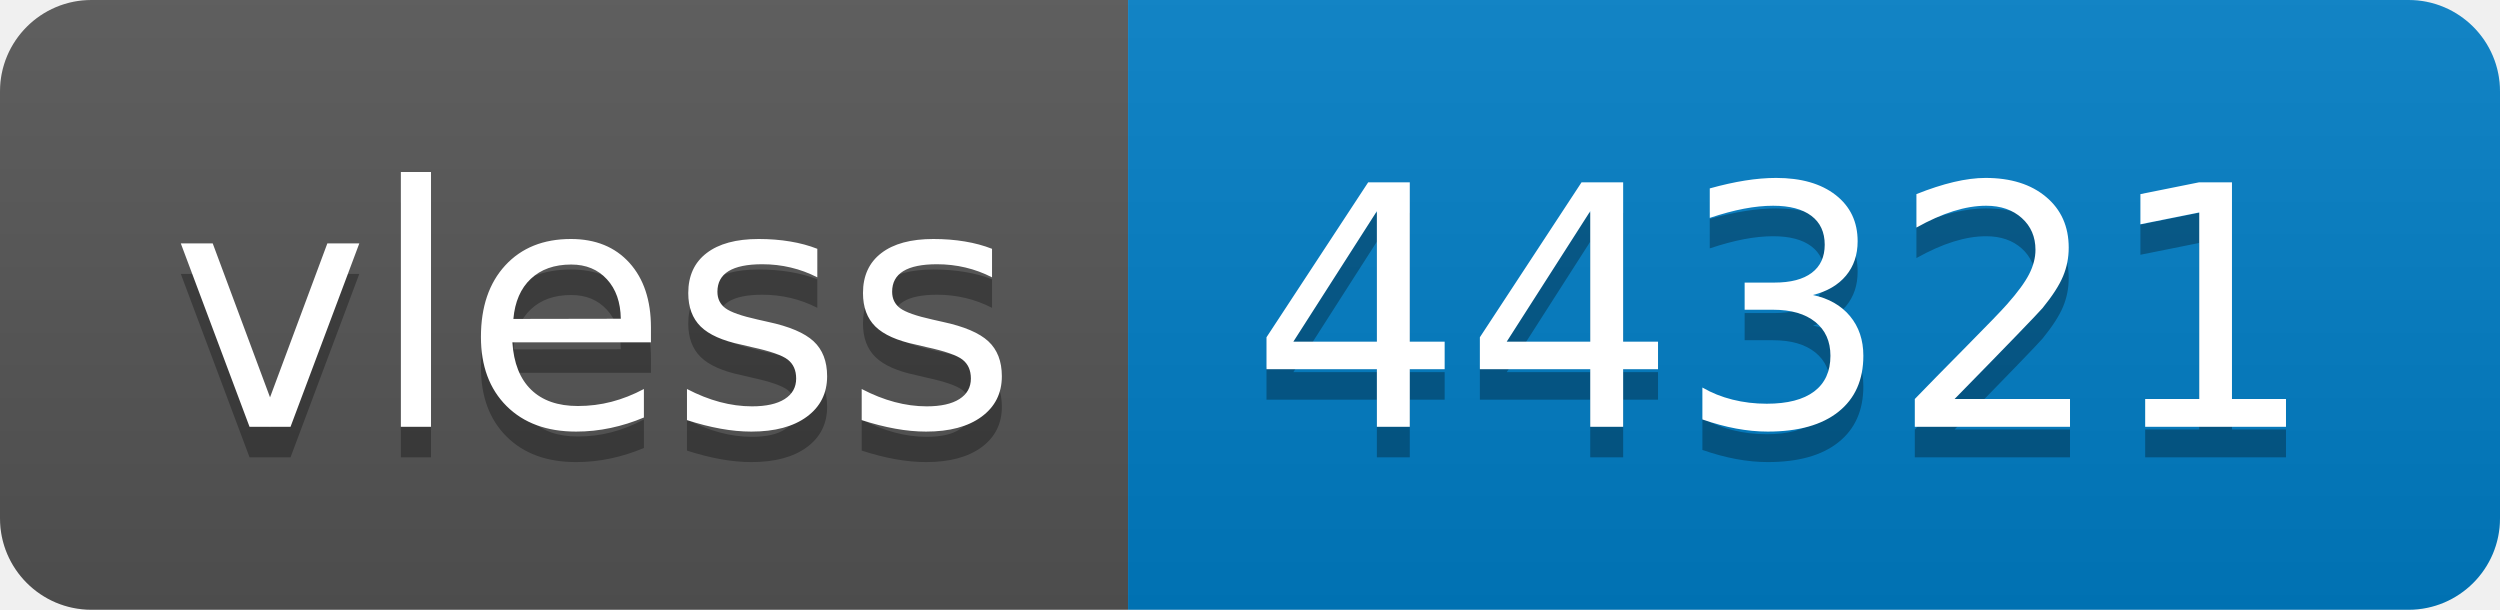
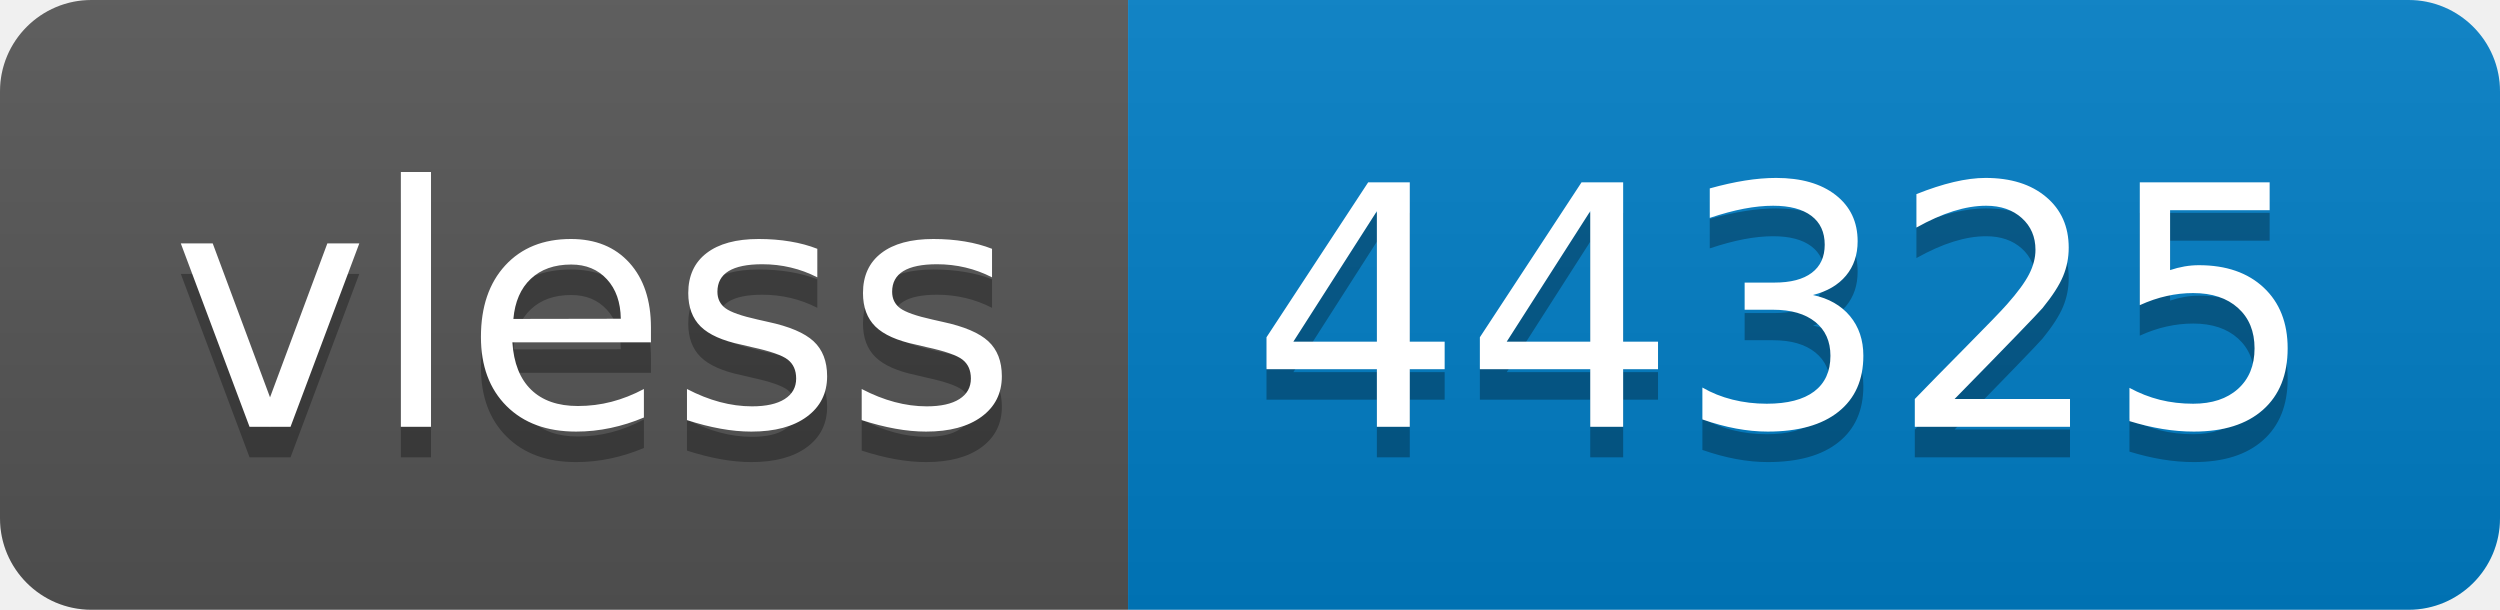
- <svg xmlns="http://www.w3.org/2000/svg" width="82" height="20" role="img" aria-label="vless: 44321">
+ <svg xmlns="http://www.w3.org/2000/svg" width="82" height="20" role="img" aria-label="vless: 44325">
  <linearGradient id="s" x2="0" y2="100%">
    <stop offset="0" stop-color="#bbb" stop-opacity=".1" />
    <stop offset="1" stop-opacity=".1" />
  </linearGradient>
  <clipPath id="r">
    <rect width="82" height="20" rx="3" fill="#fff" />
  </clipPath>
  <g clip-path="url(#r)">
    <rect width="37" height="20" fill="#555" />
    <rect x="37" width="45" height="20" fill="#007ec6" />
    <rect width="82" height="20" fill="url(#s)" />
  </g>
  <g fill="#fff" text-anchor="middle" font-family="Verdana,Geneva,DejaVu Sans,sans-serif" text-rendering="geometricPrecision" font-size="110">
    <text aria-hidden="true" x="195" y="150" fill="#010101" fill-opacity=".3" transform="scale(.1)" textLength="270">vless</text>
    <text x="195" y="140" transform="scale(.1)" fill="#fff" textLength="270">vless</text>
-     <text aria-hidden="true" x="585" y="150" fill="#010101" fill-opacity=".3" transform="scale(.1)" textLength="350">44321</text>
-     <text x="585" y="140" transform="scale(.1)" fill="#fff" textLength="350">44321</text>
+     <text aria-hidden="true" x="585" y="150" fill="#010101" fill-opacity=".3" transform="scale(.1)" textLength="350">44325</text>
+     <text x="585" y="140" transform="scale(.1)" fill="#fff" textLength="350">44325</text>
  </g>
</svg>
